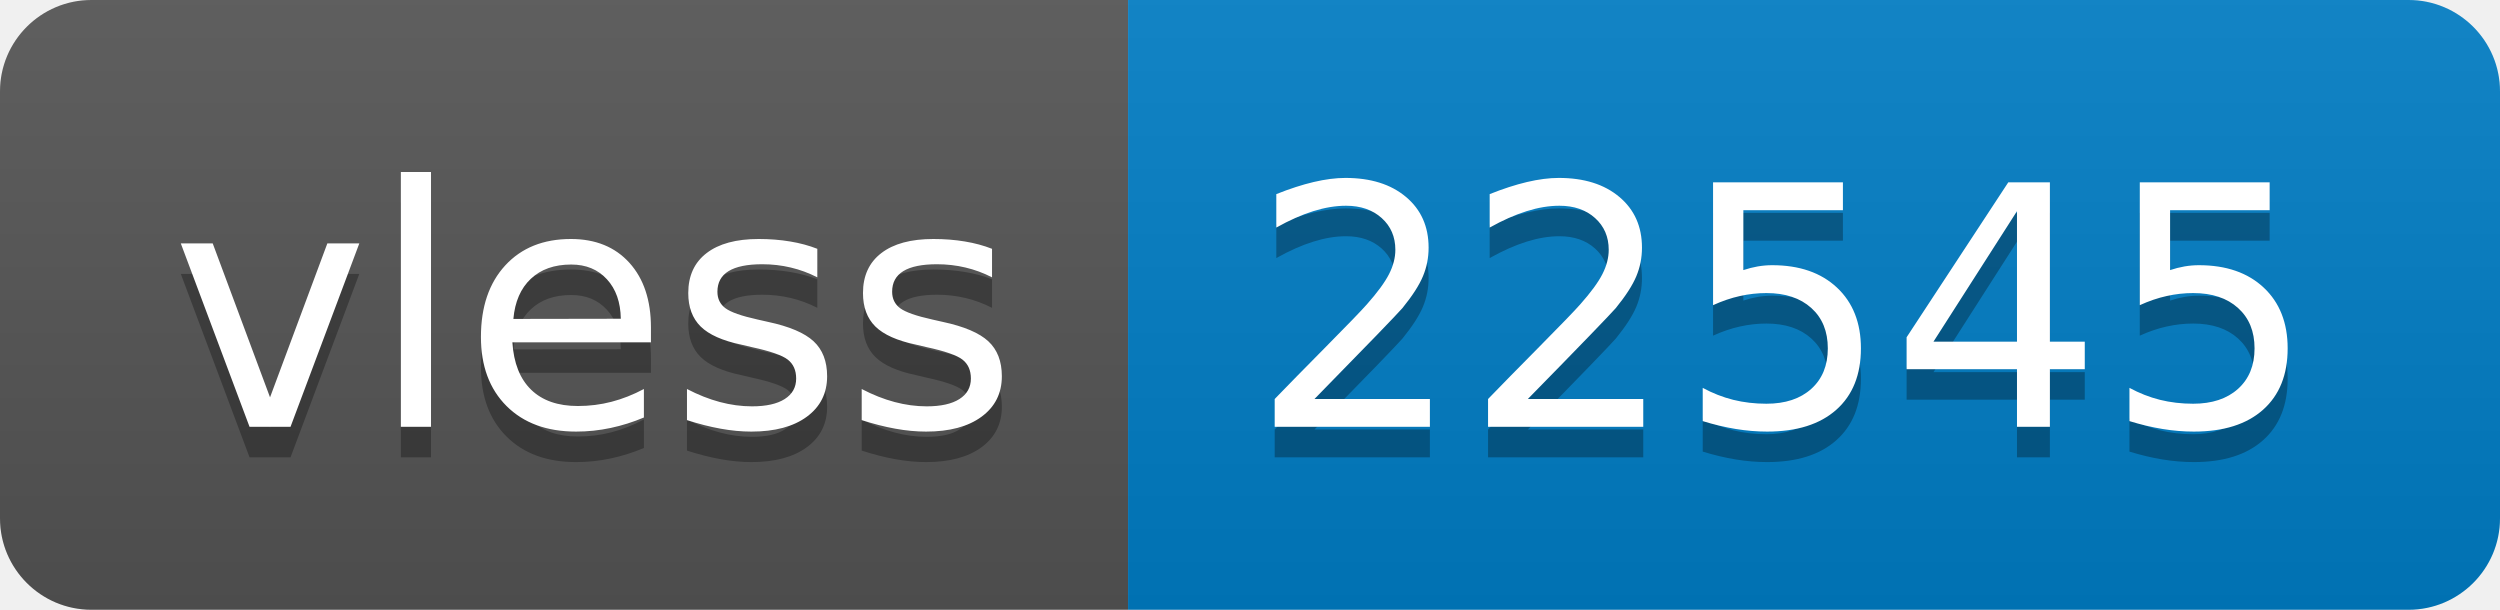
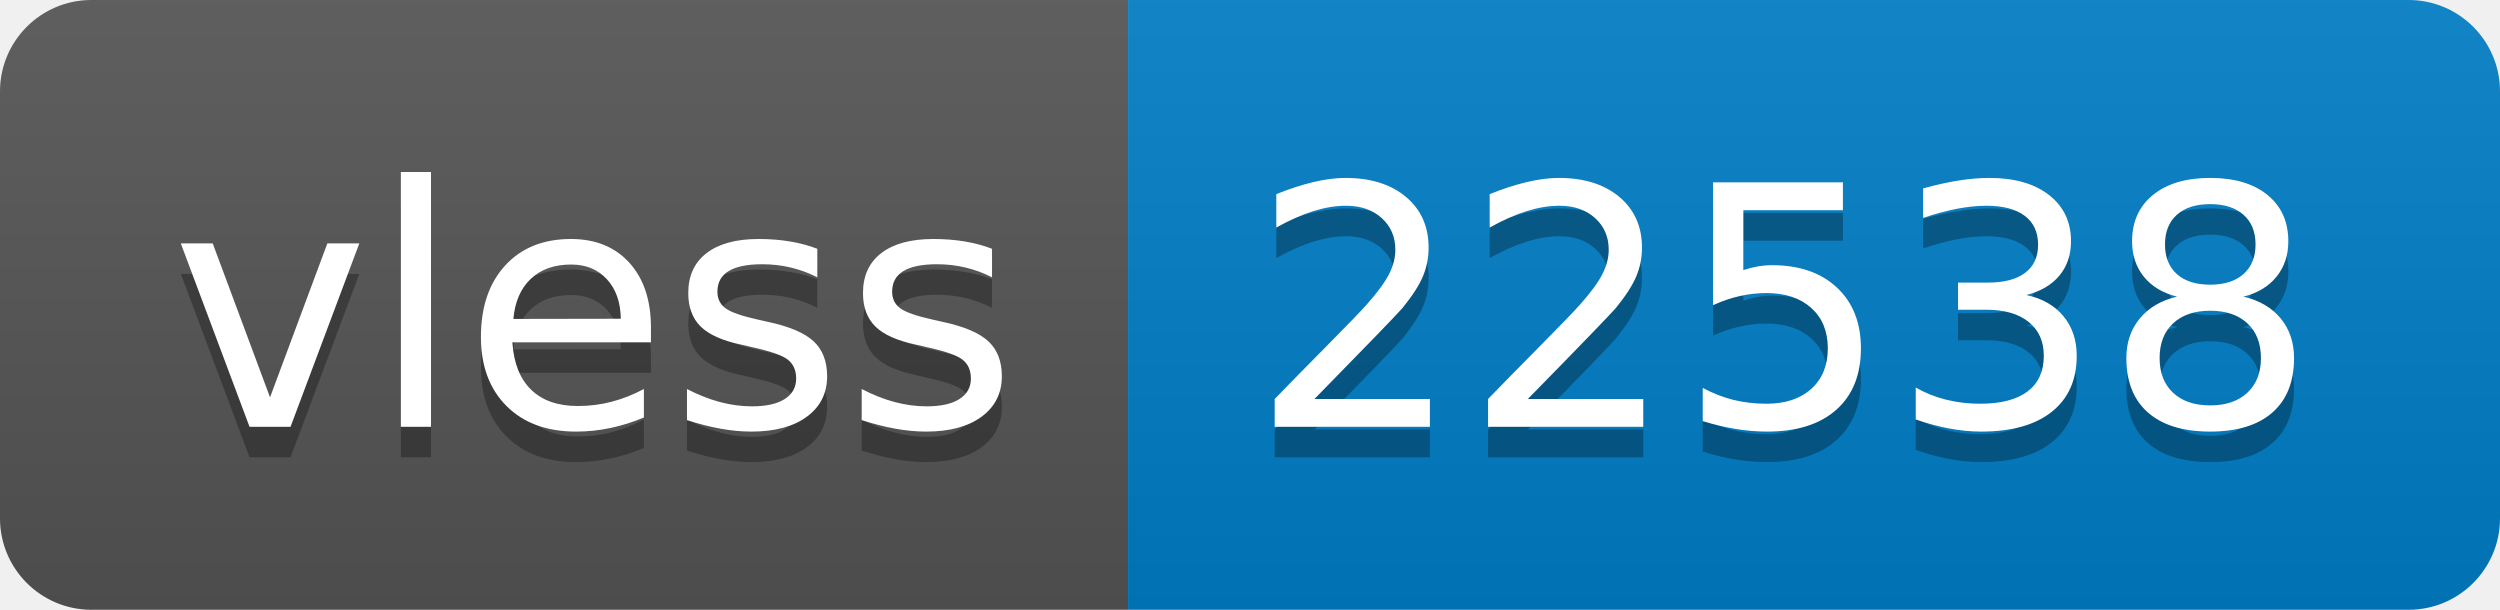
- <svg xmlns="http://www.w3.org/2000/svg" width="82" height="20" role="img" aria-label="vless: 22545">
+ <svg xmlns="http://www.w3.org/2000/svg" width="82" height="20" role="img" aria-label="vless: 22538">
  <linearGradient id="s" x2="0" y2="100%">
    <stop offset="0" stop-color="#bbb" stop-opacity=".1" />
    <stop offset="1" stop-opacity=".1" />
  </linearGradient>
  <clipPath id="r">
    <rect width="82" height="20" rx="3" fill="#fff" />
  </clipPath>
  <g clip-path="url(#r)">
    <rect width="37" height="20" fill="#555" />
    <rect x="37" width="45" height="20" fill="#007ec6" />
    <rect width="82" height="20" fill="url(#s)" />
  </g>
  <g fill="#fff" text-anchor="middle" font-family="Verdana,Geneva,DejaVu Sans,sans-serif" text-rendering="geometricPrecision" font-size="110">
    <text aria-hidden="true" x="195" y="150" fill="#010101" fill-opacity=".3" transform="scale(.1)" textLength="270">vless</text>
    <text x="195" y="140" transform="scale(.1)" fill="#fff" textLength="270">vless</text>
-     <text aria-hidden="true" x="585" y="150" fill="#010101" fill-opacity=".3" transform="scale(.1)" textLength="350">22545</text>
-     <text x="585" y="140" transform="scale(.1)" fill="#fff" textLength="350">22545</text>
+     <text aria-hidden="true" x="585" y="150" fill="#010101" fill-opacity=".3" transform="scale(.1)" textLength="350">22538</text>
+     <text x="585" y="140" transform="scale(.1)" fill="#fff" textLength="350">22538</text>
  </g>
</svg>
